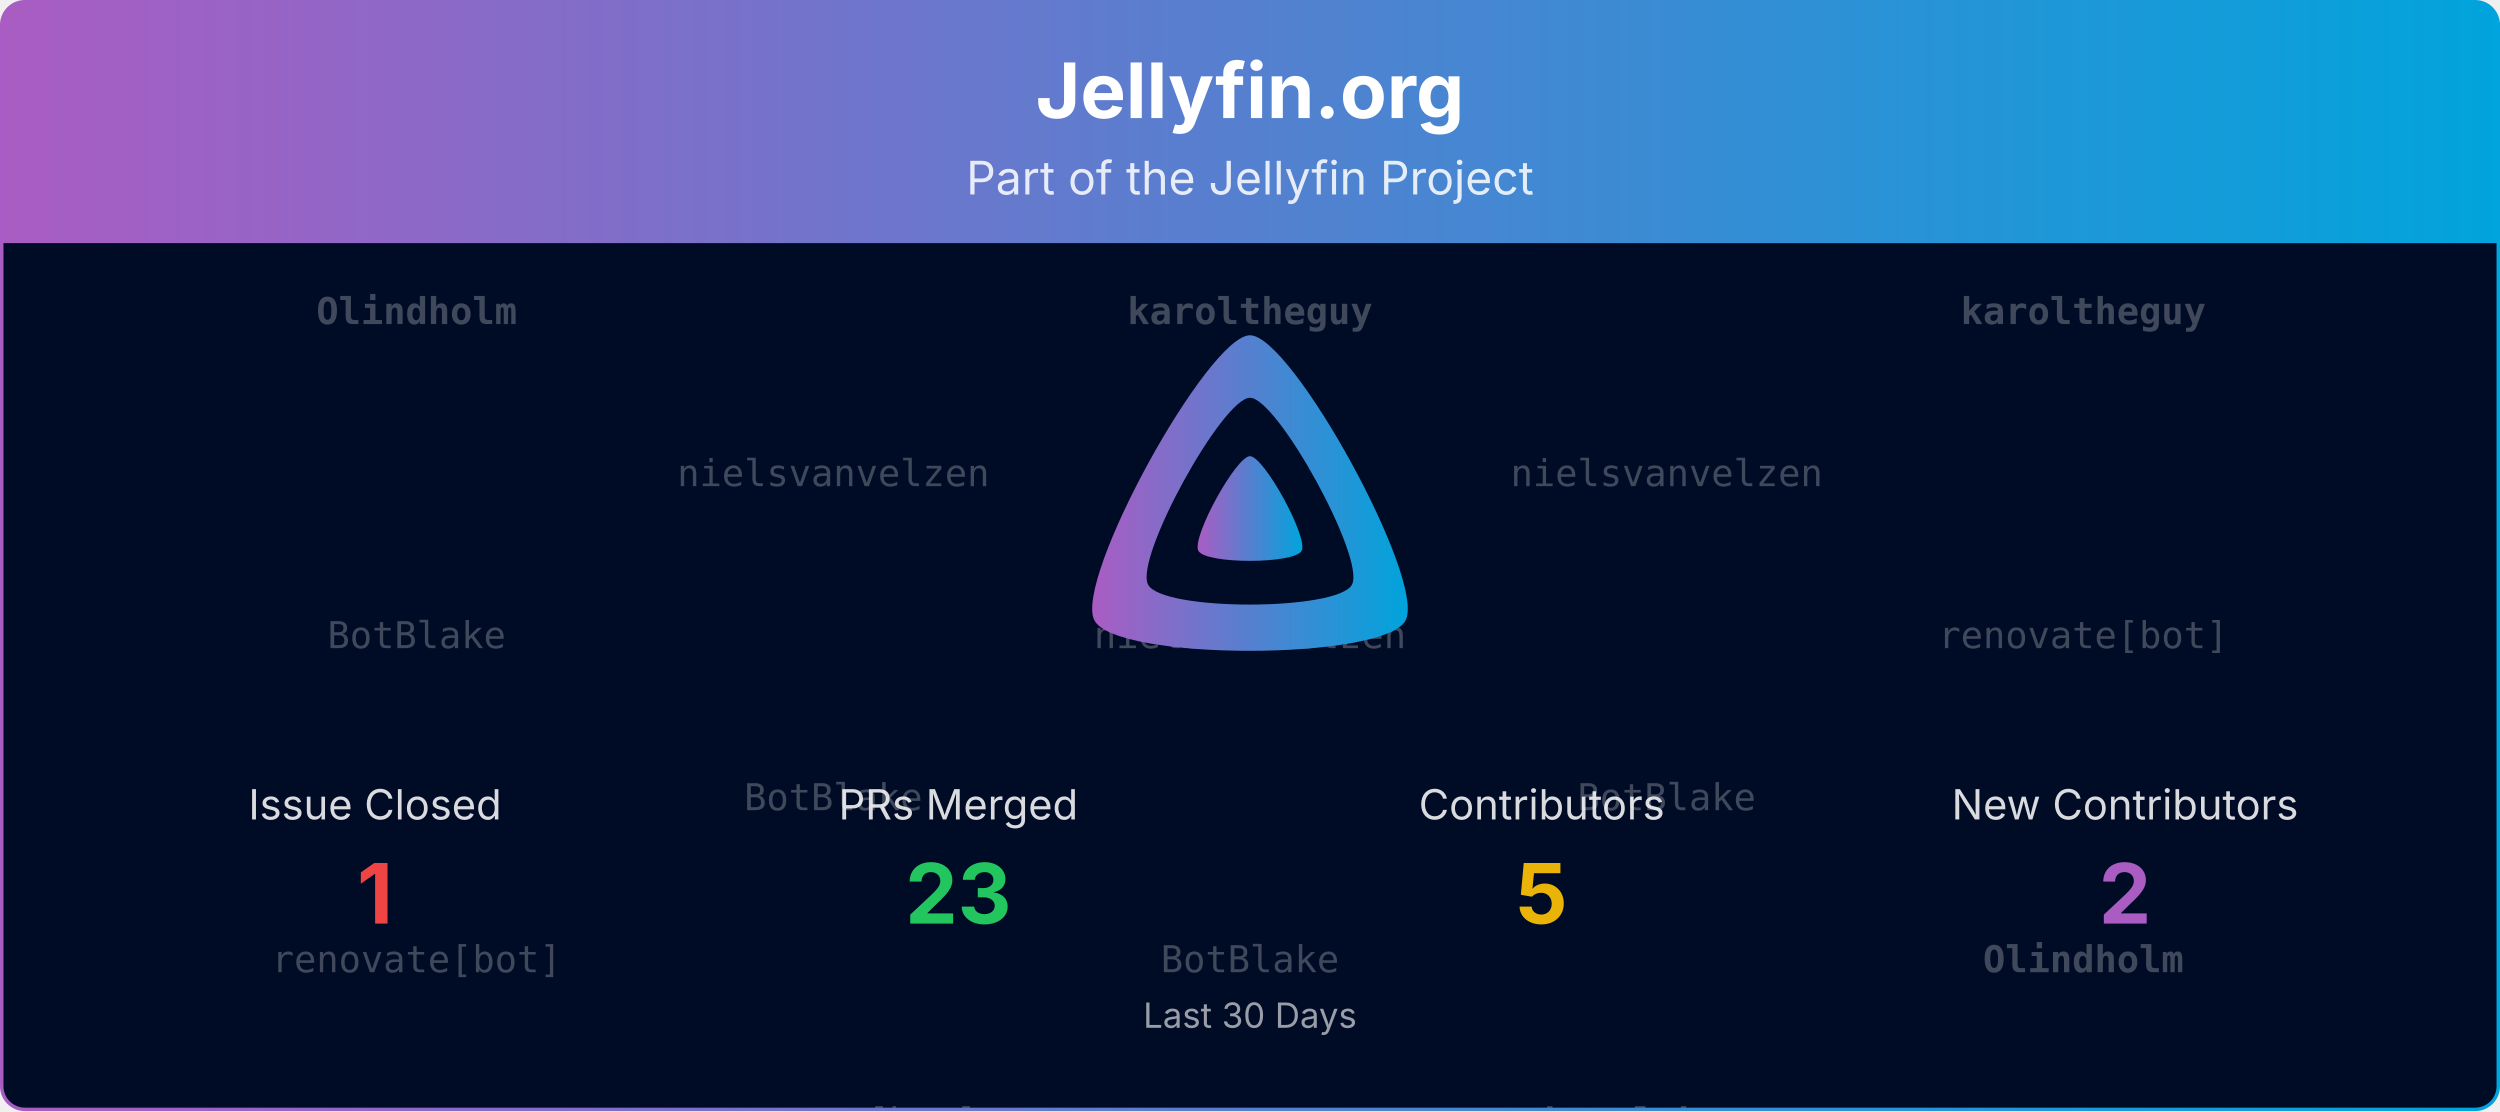
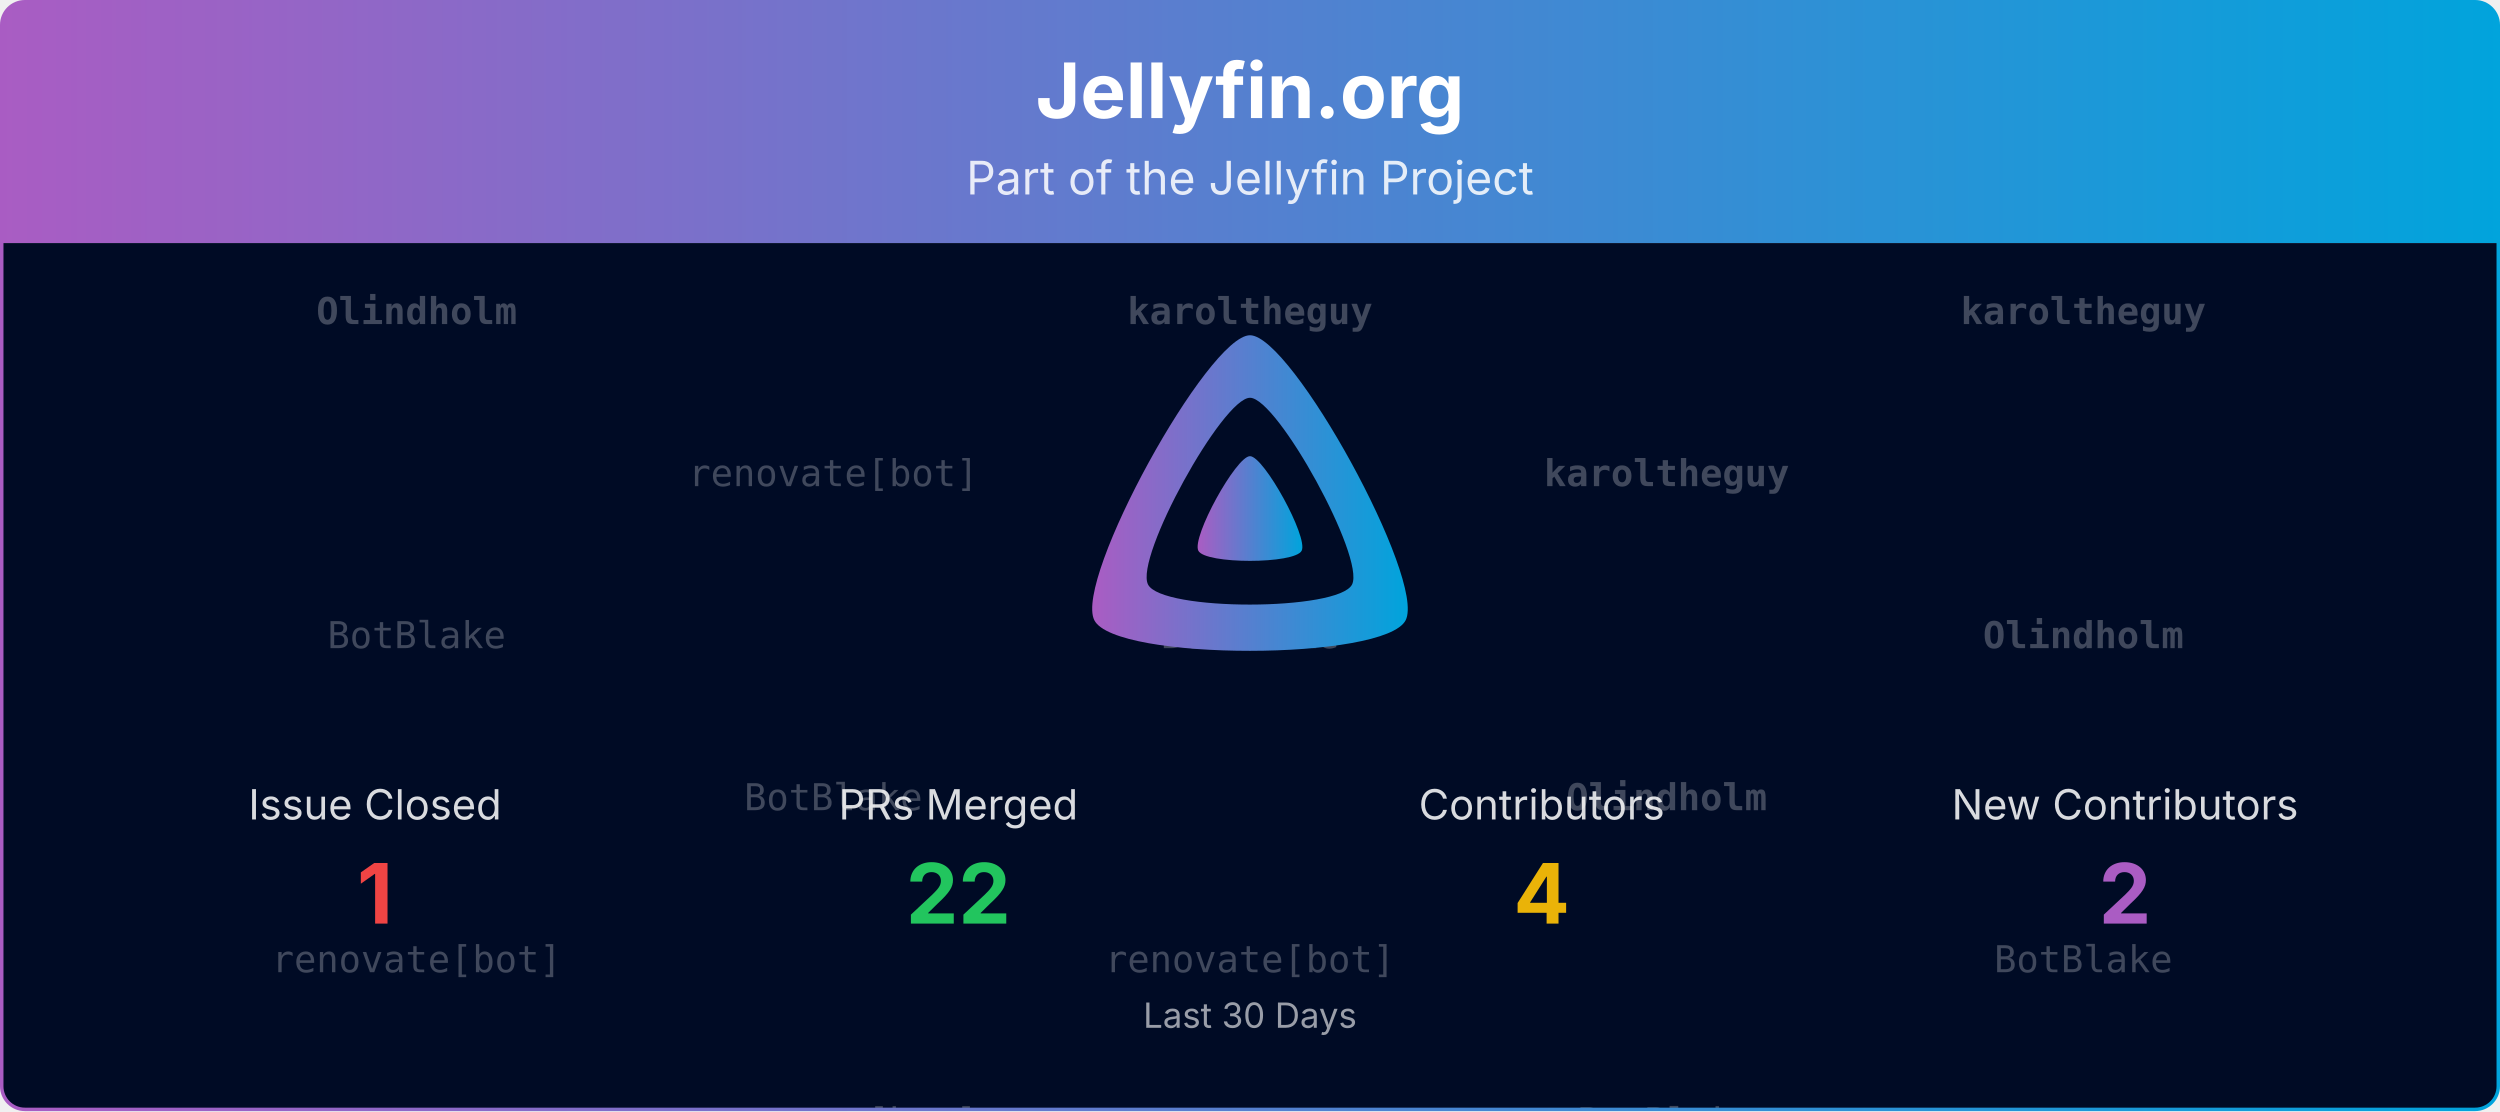
<svg xmlns="http://www.w3.org/2000/svg" viewBox="0 0 1080 480" width="100%" role="img" aria-label="Jellyfin.org">
  <defs>
    <linearGradient id="banner-jellyfin.org-grad" x1="0" y1="0" x2="1" y2="0">
      <stop offset="0%" stop-color="#AA5CC3" />
      <stop offset="100%" stop-color="#00A4DC" />
    </linearGradient>
    <clipPath id="banner-jellyfin.org-grad-clip">
      <rect x="0.75" y="0.75" width="1078.5" height="478.5" rx="10" ry="10" />
    </clipPath>
  </defs>
  <defs>
    <clipPath id="banner-jellyfin.org-grad-rain-clip">
      <rect x="0.75" y="105" width="1078.5" height="374.25" />
    </clipPath>
  </defs>
  <g clip-path="url(#banner-jellyfin.org-grad-clip)">
    <path d="M0.75,10.75 A10.0,10.0 0 0 1 10.75,0.75 L1069.25,0.75 A10.0,10.0 0 0 1 1079.25,10.75 L1079.25,105.00 L0.75,105.00 Z" fill="url(#banner-jellyfin.org-grad)" />
    <text x="540.0" y="51" text-anchor="middle" font-size="33" font-weight="700" font-family="Plus Jakarta Sans, system-ui, -apple-system, Segoe UI, sans-serif" fill="#ffffff">Jellyfin.org</text>
    <text x="540.0" y="84" text-anchor="middle" font-size="20" font-family="Plus Jakarta Sans, system-ui, -apple-system, Segoe UI, sans-serif" fill="#ffffff" opacity="0.85">Part of the Jellyfin Project</text>
    <rect x="0.75" y="105" width="1078.5" height="374.25" fill="#000b25" />
    <g opacity="0.25" clip-path="url(#banner-jellyfin.org-grad-rain-clip)" font-family="ui-monospace, SFMono-Regular, Menlo, Consolas, monospace" font-size="16" fill="#ffffff" text-anchor="middle">
      <g transform="translate(180.00,105)">
        <g>
          <animateTransform attributeName="transform" type="translate" values="0,-420;0,0" dur="10.00s" begin="-0.00s" repeatCount="indefinite" />
          <text y="35.0" font-weight="700">Olindholm</text>
          <text y="175.0">BotBlake</text>
          <text y="315.0">renovate[bot]</text>
          <text y="455.0" font-weight="700">Olindholm</text>
          <text y="595.0">BotBlake</text>
          <text y="735.0">renovate[bot]</text>
        </g>
      </g>
      <g transform="translate(540.00,105)">
        <g>
          <animateTransform attributeName="transform" type="translate" values="0,-420;0,0" dur="10.00s" begin="-1.91s" repeatCount="indefinite" />
          <text y="35.0" font-weight="700">karoltheguy</text>
-           <text y="175.0">nielsvanvelzen</text>
-           <text y="315.0">BotBlake</text>
+           <text y="175.0">BotBlake</text>
+           <text y="315.0">renovate[bot]</text>
          <text y="455.0" font-weight="700">karoltheguy</text>
-           <text y="595.0">nielsvanvelzen</text>
-           <text y="735.0">BotBlake</text>
+           <text y="595.0">BotBlake</text>
+           <text y="735.0">renovate[bot]</text>
        </g>
      </g>
      <g transform="translate(900.00,105)">
        <g>
          <animateTransform attributeName="transform" type="translate" values="0,-420;0,0" dur="10.00s" begin="-3.82s" repeatCount="indefinite" />
          <text y="35.0" font-weight="700">karoltheguy</text>
-           <text y="175.0">renovate[bot]</text>
-           <text y="315.0" font-weight="700">Olindholm</text>
+           <text y="175.0" font-weight="700">Olindholm</text>
+           <text y="315.0">BotBlake</text>
          <text y="455.0" font-weight="700">karoltheguy</text>
-           <text y="595.0">renovate[bot]</text>
-           <text y="735.0" font-weight="700">Olindholm</text>
+           <text y="595.0" font-weight="700">Olindholm</text>
+           <text y="735.0">BotBlake</text>
        </g>
      </g>
      <g transform="translate(360.00,105)">
        <g>
          <animateTransform attributeName="transform" type="translate" values="0,-420;0,0" dur="10.00s" begin="-5.73s" repeatCount="indefinite" />
-           <text y="105.0">nielsvanvelzen</text>
+           <text y="105.0">renovate[bot]</text>
          <text y="245.0">BotBlake</text>
          <text y="385.0">renovate[bot]</text>
-           <text y="525.0">nielsvanvelzen</text>
+           <text y="525.0">renovate[bot]</text>
          <text y="665.0">BotBlake</text>
          <text y="805.0">renovate[bot]</text>
        </g>
      </g>
      <g transform="translate(720.00,105)">
        <g>
          <animateTransform attributeName="transform" type="translate" values="0,-420;0,0" dur="10.00s" begin="-7.64s" repeatCount="indefinite" />
-           <text y="105.0">nielsvanvelzen</text>
-           <text y="245.0">BotBlake</text>
-           <text y="385.0" font-weight="700">karoltheguy</text>
-           <text y="525.0">nielsvanvelzen</text>
-           <text y="665.0">BotBlake</text>
-           <text y="805.0" font-weight="700">karoltheguy</text>
+           <text y="105.0" font-weight="700">karoltheguy</text>
+           <text y="245.0" font-weight="700">Olindholm</text>
+           <text y="385.0">BotBlake</text>
+           <text y="525.0" font-weight="700">karoltheguy</text>
+           <text y="665.0" font-weight="700">Olindholm</text>
+           <text y="805.0">BotBlake</text>
        </g>
      </g>
    </g>
    <g transform="translate(465.00,138.00) scale(0.29297)">
      <path fill="url(#banner-jellyfin.org-grad)" fill-rule="evenodd" d="M256,23.3c-61.6,0-259.8,359.4-229.6,420.1s429.3,60,459.2,0S317.6,23.3,256,23.3zM406.5,390.8c-19.6,39.3-281.1,39.8-300.9,0s110.1-275.3,150.4-275.3S426.1,351.4,406.5,390.8z" />
      <path fill="url(#banner-jellyfin.org-grad)" d="M256,201.6c-20.4,0-86.2,119.3-76.2,139.4s142.5,19.9,152.4,0S276.5,201.6,256,201.6z" />
    </g>
    <text x="162.0" y="354.0" text-anchor="middle" font-size="18" font-family="Plus Jakarta Sans, system-ui, -apple-system, Segoe UI, sans-serif" fill="#ffffff" opacity="0.85">Issue Closed</text>
    <text x="162.0" y="399.0" text-anchor="middle" font-size="36" font-weight="700" font-family="Plus Jakarta Sans, system-ui, -apple-system, Segoe UI, sans-serif" fill="#ef4444">1</text>
    <text x="414.0" y="354.0" text-anchor="middle" font-size="18" font-family="Plus Jakarta Sans, system-ui, -apple-system, Segoe UI, sans-serif" fill="#ffffff" opacity="0.85">PRs Merged</text>
-     <text x="414.0" y="399.0" text-anchor="middle" font-size="36" font-weight="700" font-family="Plus Jakarta Sans, system-ui, -apple-system, Segoe UI, sans-serif" fill="#22c55e">23</text>
+     <text x="414.0" y="399.0" text-anchor="middle" font-size="36" font-weight="700" font-family="Plus Jakarta Sans, system-ui, -apple-system, Segoe UI, sans-serif" fill="#22c55e">22</text>
    <text x="666.0" y="354.0" text-anchor="middle" font-size="18" font-family="Plus Jakarta Sans, system-ui, -apple-system, Segoe UI, sans-serif" fill="#ffffff" opacity="0.85">Contributors</text>
-     <text x="666.0" y="399.0" text-anchor="middle" font-size="36" font-weight="700" font-family="Plus Jakarta Sans, system-ui, -apple-system, Segoe UI, sans-serif" fill="#eab308">5</text>
+     <text x="666.0" y="399.0" text-anchor="middle" font-size="36" font-weight="700" font-family="Plus Jakarta Sans, system-ui, -apple-system, Segoe UI, sans-serif" fill="#eab308">4</text>
    <text x="918.0" y="354.0" text-anchor="middle" font-size="18" font-family="Plus Jakarta Sans, system-ui, -apple-system, Segoe UI, sans-serif" fill="#ffffff" opacity="0.85">New Contributors</text>
    <text x="918.0" y="399.0" text-anchor="middle" font-size="36" font-weight="700" font-family="Plus Jakarta Sans, system-ui, -apple-system, Segoe UI, sans-serif" fill="#AA5CC3">2</text>
    <text x="540.0" y="444.0" text-anchor="middle" font-size="15" font-family="Plus Jakarta Sans, system-ui, -apple-system, Segoe UI, sans-serif" fill="#ffffff" opacity="0.6">Last 30 Days</text>
  </g>
  <rect x="0.75" y="0.75" width="1078.5" height="478.5" rx="10" ry="10" fill="none" stroke="url(#banner-jellyfin.org-grad)" stroke-width="1.5" />
</svg>
